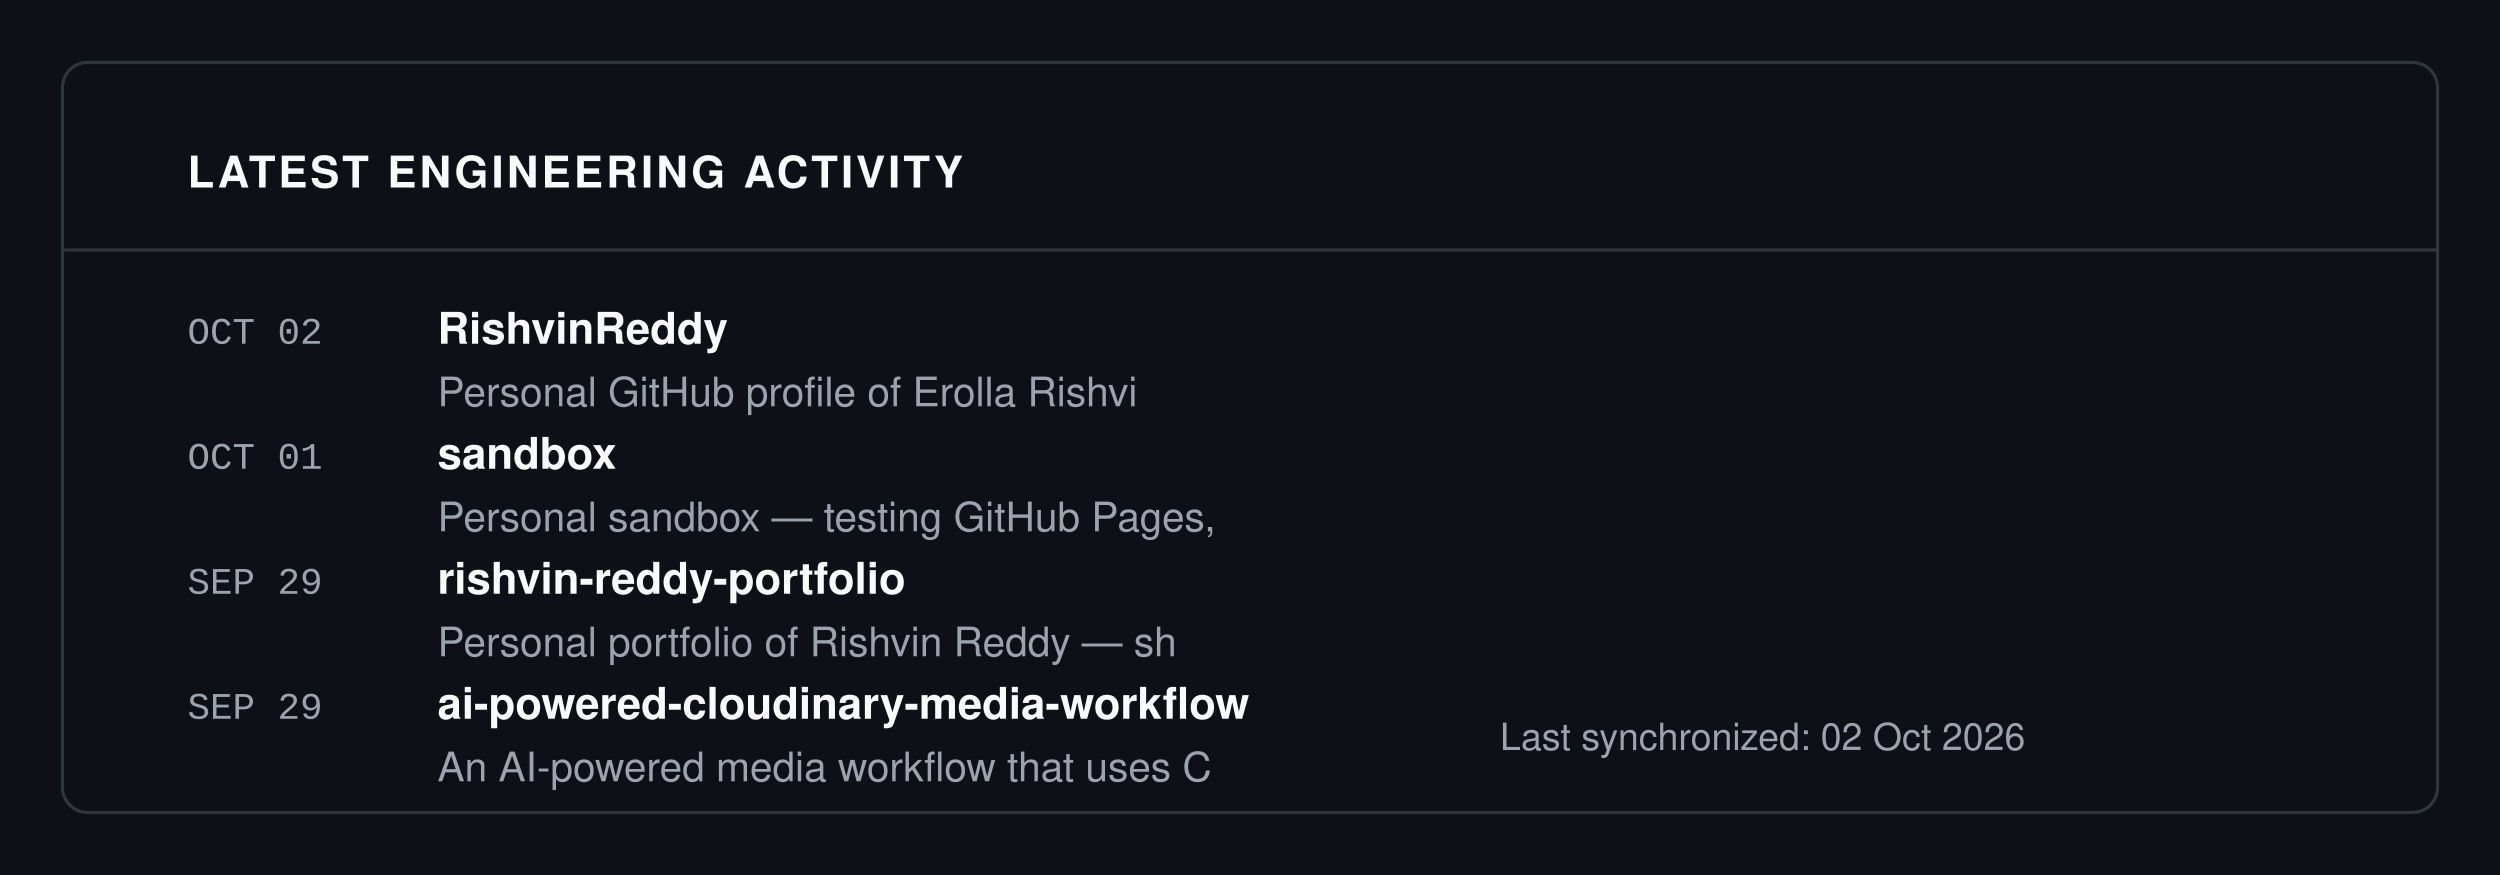
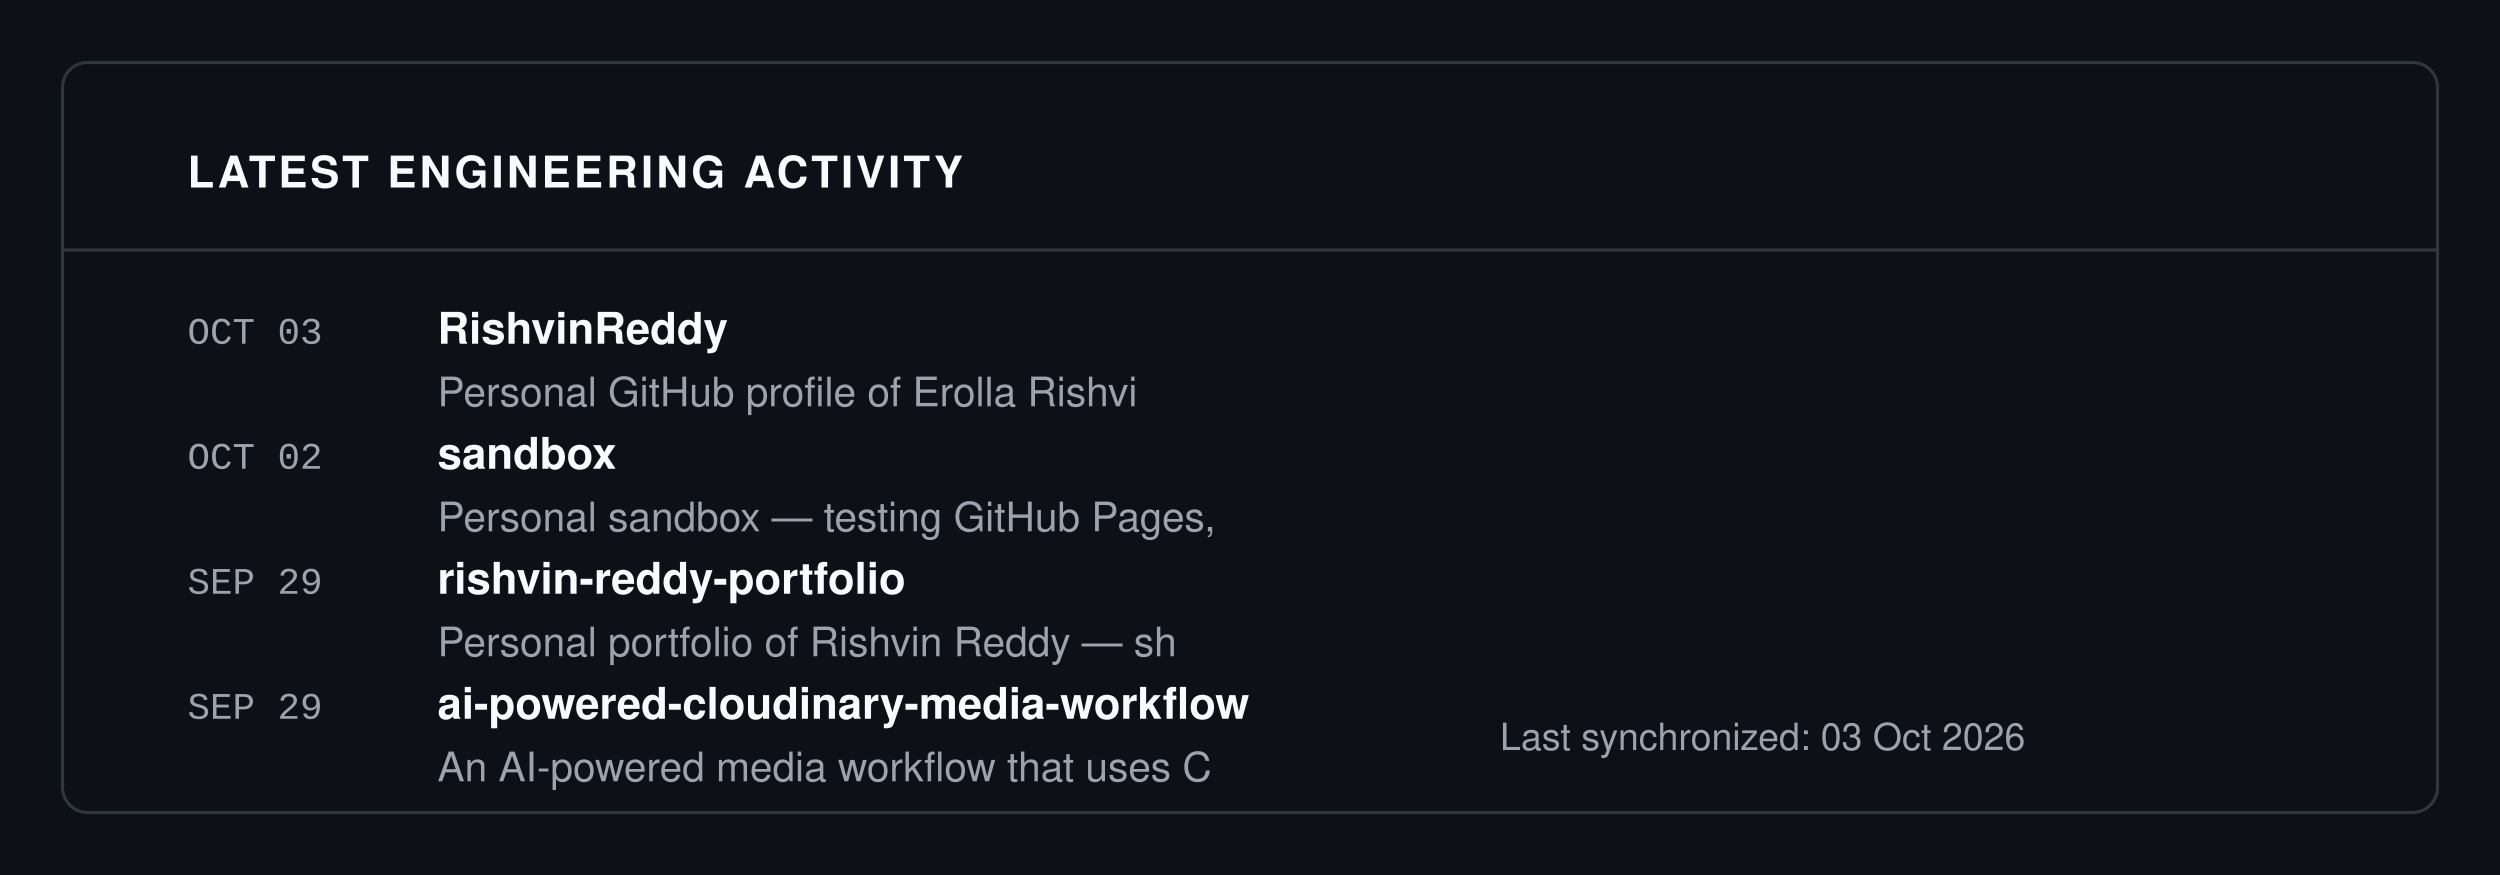
<svg xmlns="http://www.w3.org/2000/svg" viewBox="0 0 800 280" width="100%" height="100%">
  <rect width="100%" height="100%" fill="#0D1117" />
  <rect x="20" y="20" width="760" height="240" fill="#0D1117" stroke="#30363D" rx="8" stroke-width="1" />
  <text x="60" y="60" font-family="-apple-system, BlinkMacSystemFont, 'Segoe UI', Helvetica, Arial, sans-serif" font-size="14" fill="#F9FAFB" font-weight="700" letter-spacing="1">LATEST ENGINEERING ACTIVITY</text>
  <line x1="20" y1="80" x2="780" y2="80" stroke="#30363D" stroke-width="1" />
-   <text x="60" y="110" font-family="ui-monospace, SFMono-Regular, SF Mono, Menlo, Consolas, Liberation Mono, monospace" font-size="12" fill="#9CA3AF" font-weight="normal" letter-spacing="normal">OCT 02</text>
+   <text x="60" y="110" font-family="ui-monospace, SFMono-Regular, SF Mono, Menlo, Consolas, Liberation Mono, monospace" font-size="12" fill="#9CA3AF" font-weight="normal" letter-spacing="normal">OCT 03</text>
  <text x="140" y="110" font-family="-apple-system, BlinkMacSystemFont, 'Segoe UI', Helvetica, Arial, sans-serif" font-size="14" fill="#F9FAFB" font-weight="700" letter-spacing="normal">RishvinReddy</text>
  <text x="140" y="130" font-family="-apple-system, BlinkMacSystemFont, 'Segoe UI', Helvetica, Arial, sans-serif" font-size="13" fill="#9CA3AF" font-weight="normal" letter-spacing="normal">Personal GitHub profile of Erolla Rishvi</text>
-   <text x="60" y="150" font-family="ui-monospace, SFMono-Regular, SF Mono, Menlo, Consolas, Liberation Mono, monospace" font-size="12" fill="#9CA3AF" font-weight="normal" letter-spacing="normal">OCT 01</text>
+   <text x="60" y="150" font-family="ui-monospace, SFMono-Regular, SF Mono, Menlo, Consolas, Liberation Mono, monospace" font-size="12" fill="#9CA3AF" font-weight="normal" letter-spacing="normal">OCT 02</text>
  <text x="140" y="150" font-family="-apple-system, BlinkMacSystemFont, 'Segoe UI', Helvetica, Arial, sans-serif" font-size="14" fill="#F9FAFB" font-weight="700" letter-spacing="normal">sandbox</text>
  <text x="140" y="170" font-family="-apple-system, BlinkMacSystemFont, 'Segoe UI', Helvetica, Arial, sans-serif" font-size="13" fill="#9CA3AF" font-weight="normal" letter-spacing="normal">Personal sandbox — testing GitHub Pages,</text>
  <text x="60" y="190" font-family="ui-monospace, SFMono-Regular, SF Mono, Menlo, Consolas, Liberation Mono, monospace" font-size="12" fill="#9CA3AF" font-weight="normal" letter-spacing="normal">SEP 29</text>
  <text x="140" y="190" font-family="-apple-system, BlinkMacSystemFont, 'Segoe UI', Helvetica, Arial, sans-serif" font-size="14" fill="#F9FAFB" font-weight="700" letter-spacing="normal">rishvin-reddy-portfolio</text>
  <text x="140" y="210" font-family="-apple-system, BlinkMacSystemFont, 'Segoe UI', Helvetica, Arial, sans-serif" font-size="13" fill="#9CA3AF" font-weight="normal" letter-spacing="normal">Personal portfolio of Rishvin Reddy — sh</text>
  <text x="60" y="230" font-family="ui-monospace, SFMono-Regular, SF Mono, Menlo, Consolas, Liberation Mono, monospace" font-size="12" fill="#9CA3AF" font-weight="normal" letter-spacing="normal">SEP 29</text>
  <text x="140" y="230" font-family="-apple-system, BlinkMacSystemFont, 'Segoe UI', Helvetica, Arial, sans-serif" font-size="14" fill="#F9FAFB" font-weight="700" letter-spacing="normal">ai-powered-cloudinary-media-workflow</text>
  <text x="140" y="250" font-family="-apple-system, BlinkMacSystemFont, 'Segoe UI', Helvetica, Arial, sans-serif" font-size="13" fill="#9CA3AF" font-weight="normal" letter-spacing="normal">An AI-powered media workflow that uses C</text>
-   <text x="480" y="240" font-family="-apple-system, BlinkMacSystemFont, 'Segoe UI', Helvetica, Arial, sans-serif" font-size="12" fill="#9CA3AF" font-weight="normal" letter-spacing="normal">Last synchronized: 02 Oct 2026</text>
+   <text x="480" y="240" font-family="-apple-system, BlinkMacSystemFont, 'Segoe UI', Helvetica, Arial, sans-serif" font-size="12" fill="#9CA3AF" font-weight="normal" letter-spacing="normal">Last synchronized: 03 Oct 2026</text>
</svg>
